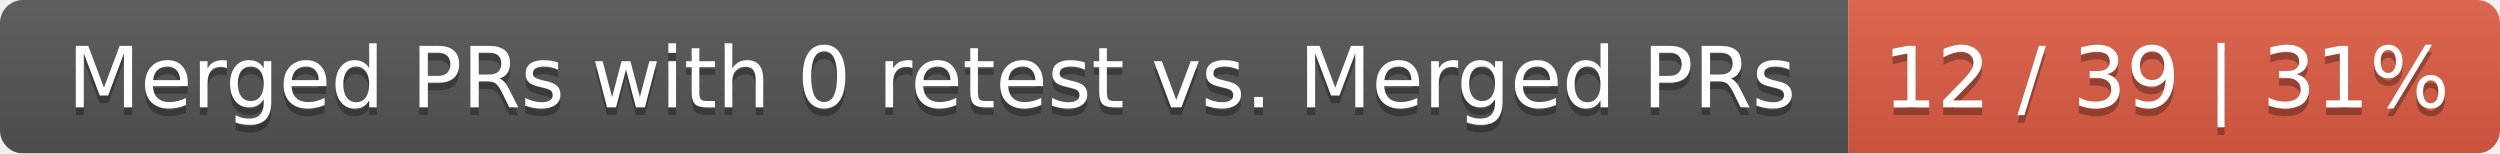
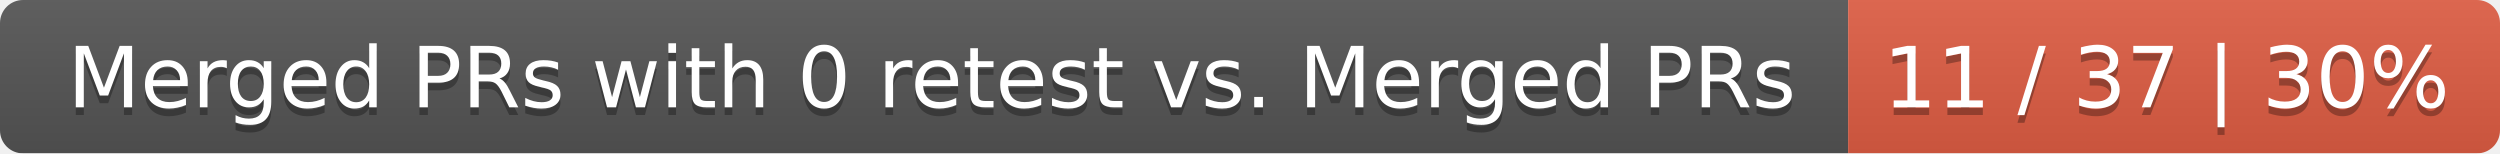
<svg xmlns="http://www.w3.org/2000/svg" width="326" height="20">
  <linearGradient id="smooth" x2="0" y2="100%">
    <stop offset="0" stop-color="#bbb" stop-opacity=".1" />
    <stop offset="1" stop-opacity=".1" />
  </linearGradient>
  <mask id="round">
    <rect width="326" height="20" rx="3" fill="#fff" />
  </mask>
  <g mask="url(#round)">
    <rect width="241" height="20" fill="#555" />
    <rect x="241" width="85" height="20" fill="#e05d44" />
    <rect width="326" height="20" fill="url(#smooth)" />
  </g>
  <g fill="#fff" text-anchor="middle" font-family="DejaVu Sans,Verdana,Geneva,sans-serif" font-size="11">
    <text x="121.5" y="15" fill="#010101" fill-opacity=".3">Merged PRs with 0 retest vs. Merged PRs</text>
    <text x="121.5" y="14">Merged PRs with 0 retest vs. Merged PRs</text>
-     <text x="282.5" y="15" fill="#010101" fill-opacity=".3">12 / 39 | 31%</text>
-     <text x="282.5" y="14">12 / 39 | 31%</text>
+     <text x="282.5" y="15" fill="#010101" fill-opacity=".3">11 / 37 | 30%</text>
+     <text x="282.5" y="14">11 / 37 | 30%</text>
  </g>
</svg>
